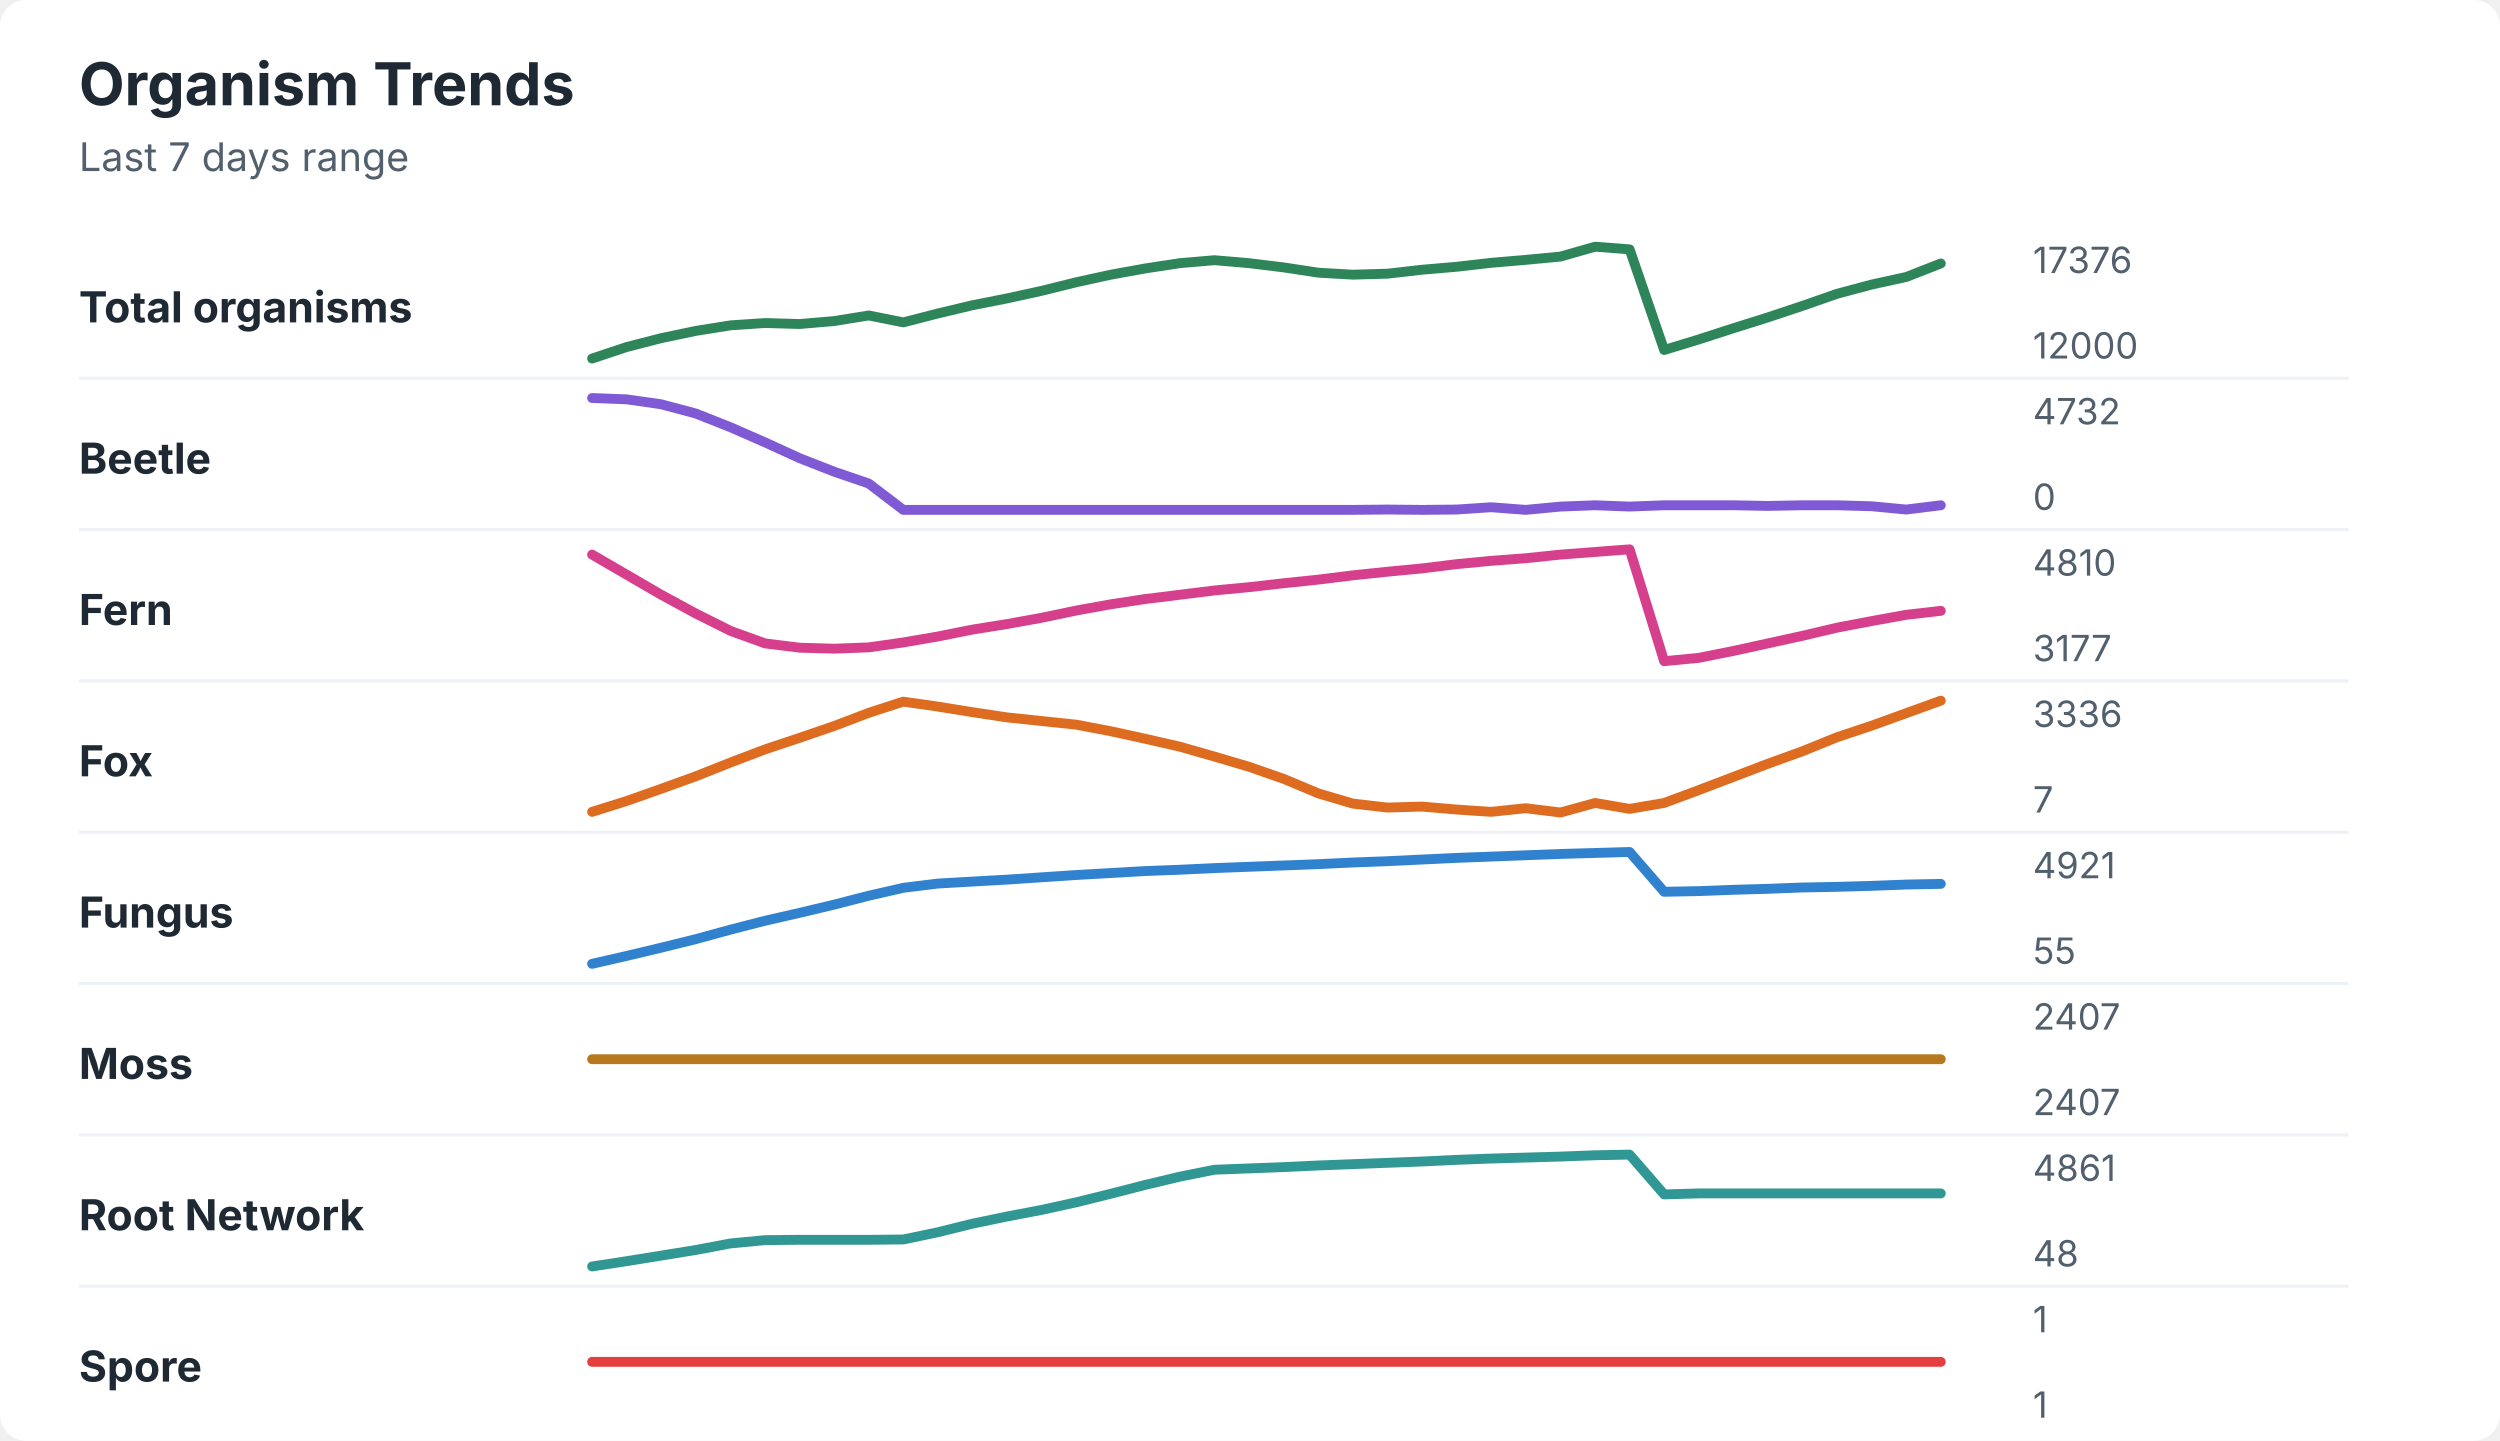
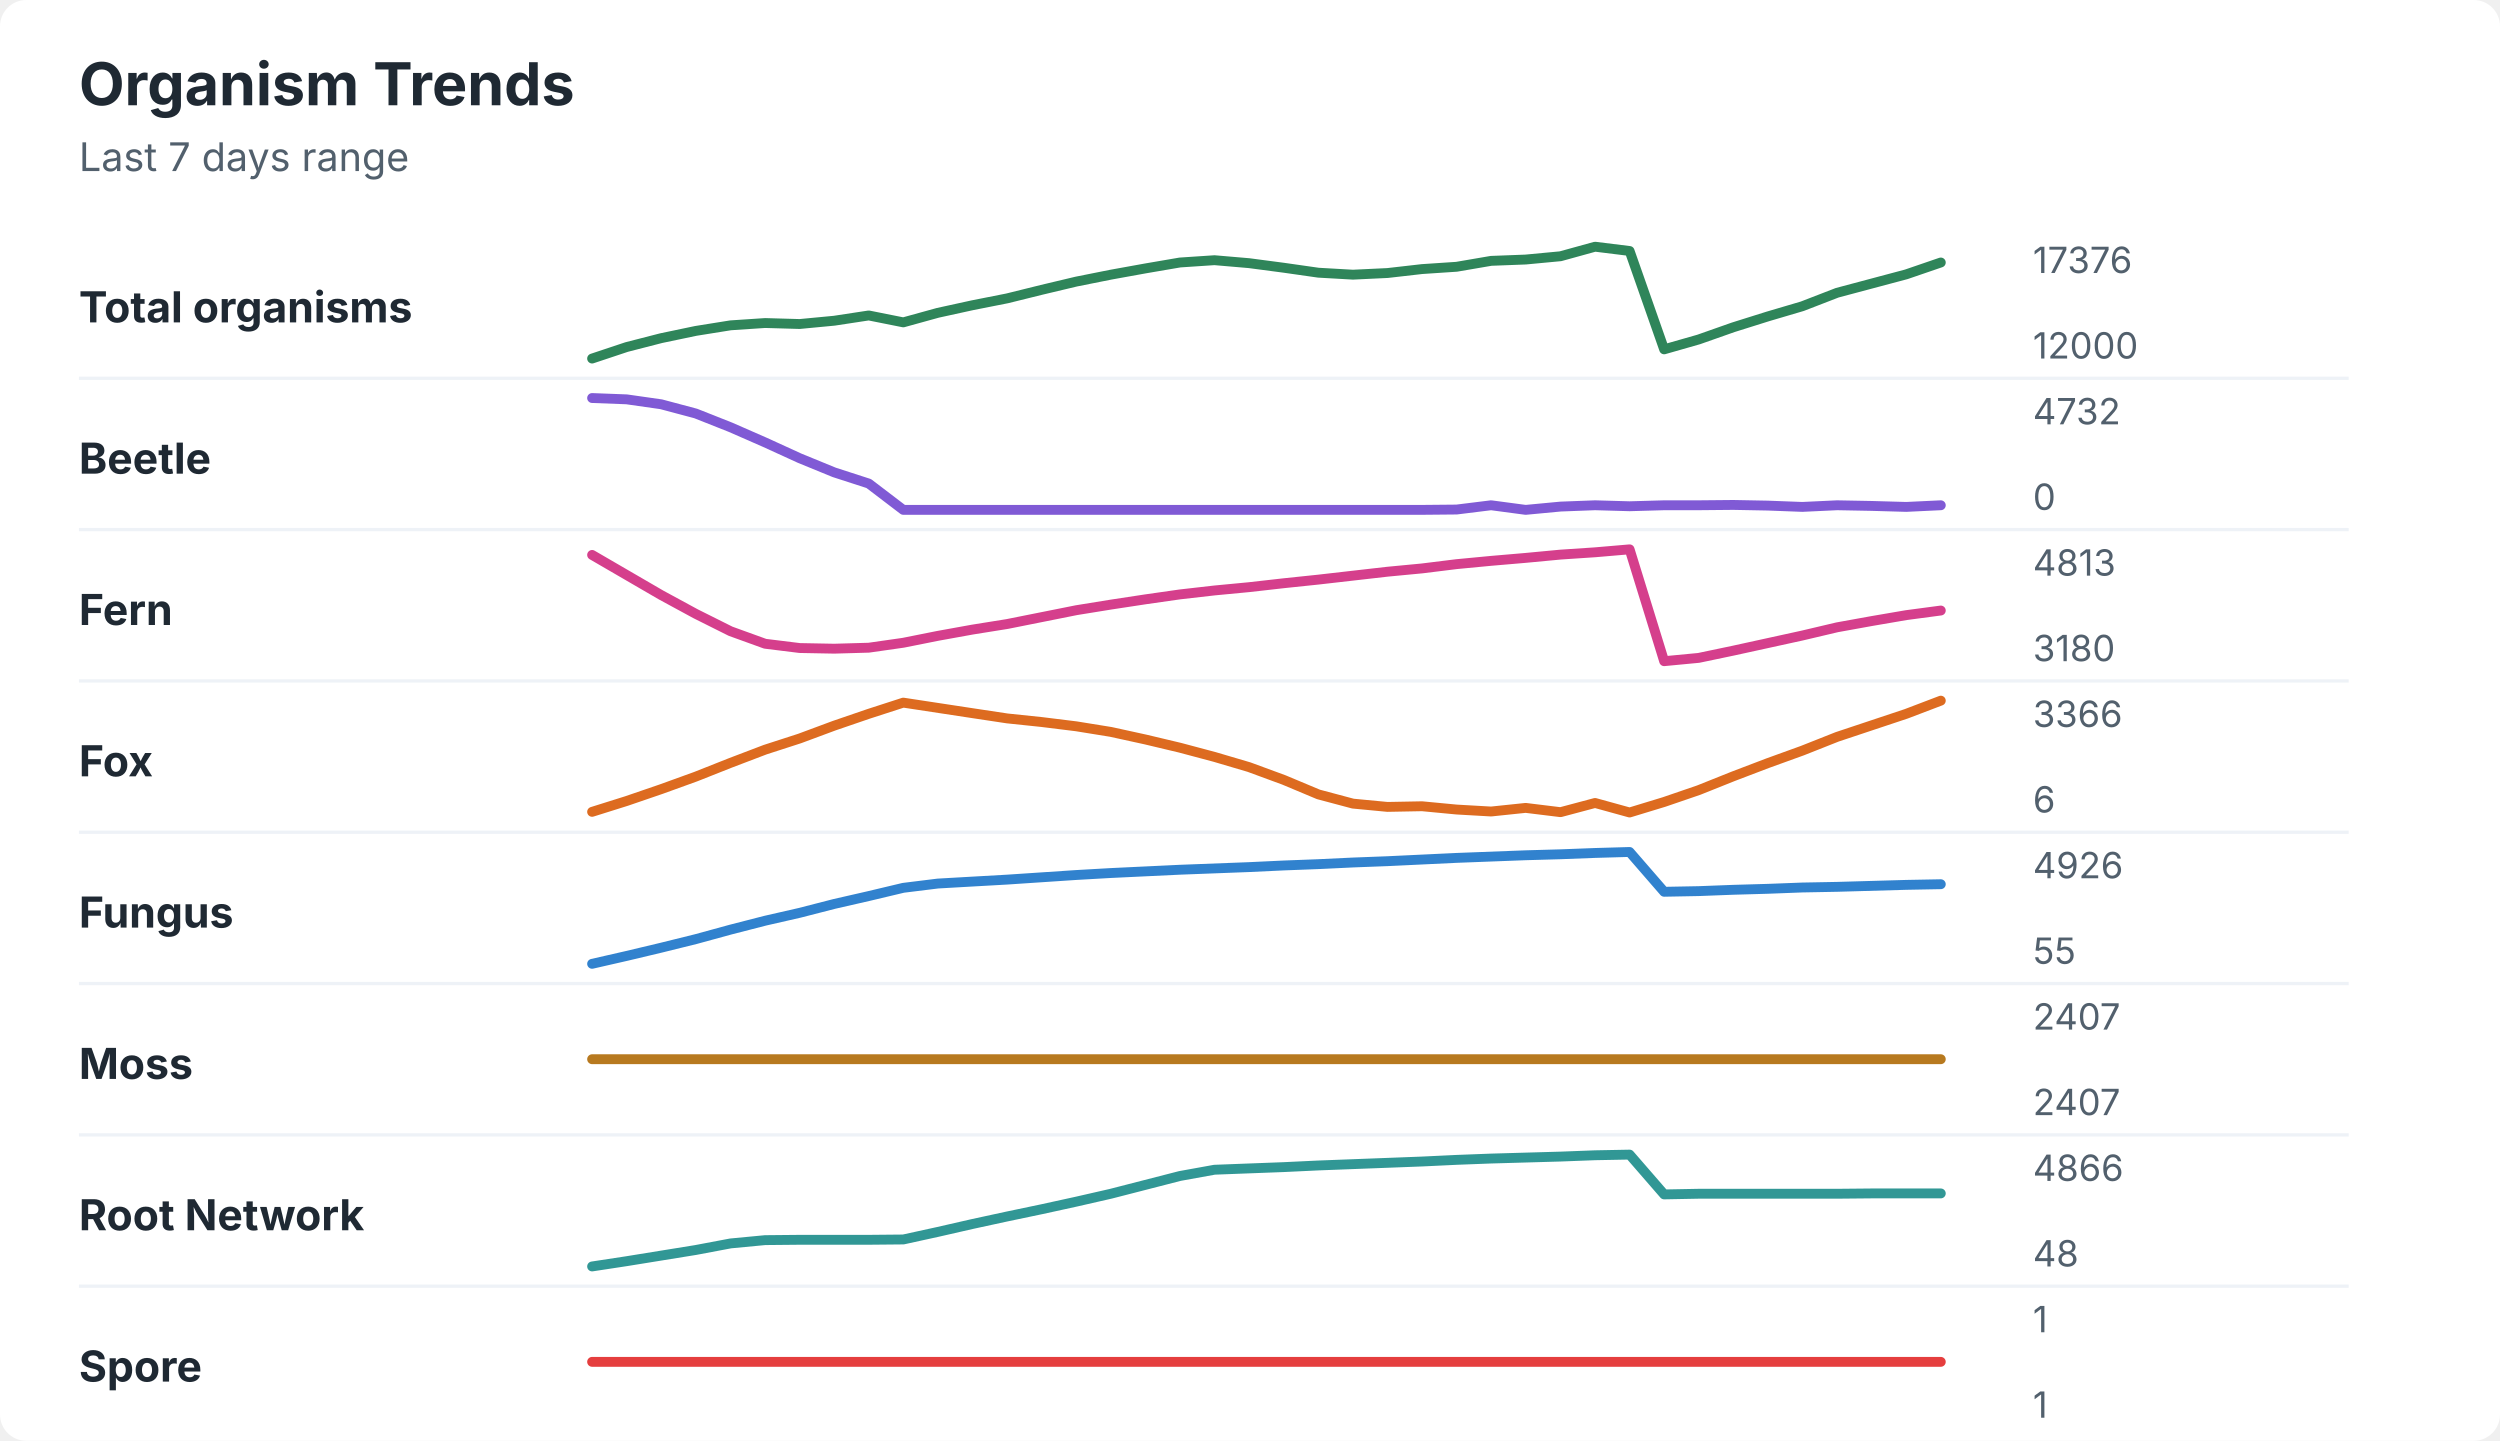
<svg xmlns="http://www.w3.org/2000/svg" width="760" height="438" viewBox="0 0 760 438" role="img" aria-labelledby="title desc">
  <rect width="760" height="438" rx="8" fill="#ffffff" />
  <style>
    text { font-family: -apple-system, BlinkMacSystemFont, "Segoe UI", sans-serif; }
    .title { font-size: 18px; font-weight: 700; fill: #1f2933; }
    .subtitle { font-size: 12px; fill: #52606d; }
    .label { font-size: 13px; font-weight: 650; fill: #1f2933; }
    .axis-value { font-size: 11px; fill: #52606d; }
    .separator { stroke: #eef2f7; stroke-width: 1; }
  </style>
  <text x="24" y="32" class="title">Organism Trends</text>
  <text x="24" y="52" class="subtitle">Last 7 days range</text>
  <text x="24" y="98" class="label">Total organisms</text>
-   <polyline points="180.0,109.0 190.5,105.5 201.0,102.8 211.5,100.6 222.1,98.9 232.6,98.2 243.1,98.5 253.6,97.6 264.1,95.9 274.6,98.0 285.1,95.3 295.6,92.8 306.2,90.7 316.7,88.4 327.2,85.8 337.7,83.5 348.2,81.6 358.7,80.0 369.2,79.1 379.7,80.0 390.3,81.3 400.8,82.9 411.3,83.5 421.8,83.2 432.3,82.0 442.8,81.1 453.3,79.9 463.8,79.0 474.4,78.0 484.9,75.0 495.4,75.8 505.9,106.4 516.4,103.2 526.9,99.8 537.4,96.5 547.9,93.0 558.5,89.3 569.0,86.5 579.5,84.2 590.0,80.1 " fill="none" stroke="#2f855a" stroke-width="3" stroke-linecap="round" stroke-linejoin="round" />
+   <polyline points="180.0,109.0 190.5,105.5 201.0,102.8 211.5,100.6 222.1,98.9 232.6,98.2 243.1,98.5 253.6,97.5 264.1,95.9 274.6,98.0 285.1,95.1 295.6,92.8 306.2,90.7 316.7,88.1 327.2,85.6 337.7,83.5 348.2,81.6 358.7,79.8 369.2,79.1 379.7,80.0 390.3,81.4 400.8,82.9 411.3,83.5 421.8,83.0 432.3,81.8 442.8,81.1 453.3,79.3 463.8,78.9 474.4,77.9 484.9,75.0 495.4,76.3 505.9,106.2 516.4,103.2 526.9,99.5 537.4,96.2 547.9,93.1 558.5,89.0 569.0,86.2 579.5,83.4 590.0,79.8 " fill="none" stroke="#2f855a" stroke-width="3" stroke-linecap="round" stroke-linejoin="round" />
  <text x="618" y="83" class="axis-value">17376</text>
  <text x="618" y="109" class="axis-value">12000</text>
  <line x1="24" y1="115.0" x2="714" y2="115.0" class="separator" />
  <text x="24" y="144" class="label">Beetle</text>
-   <polyline points="180.0,121.0 190.5,121.4 201.0,122.9 211.5,125.7 222.1,129.9 232.6,134.5 243.1,139.3 253.6,143.4 264.1,147.0 274.6,155.0 285.1,155.0 295.6,155.0 306.2,155.0 316.7,155.0 327.2,155.0 337.7,155.0 348.2,155.0 358.7,155.0 369.2,155.0 379.7,155.0 390.3,155.0 400.8,155.0 411.3,155.0 421.8,154.9 432.3,155.0 442.8,154.9 453.3,154.2 463.8,155.0 474.4,154.0 484.9,153.6 495.4,154.0 505.9,153.6 516.4,153.6 526.9,153.6 537.4,153.8 547.9,153.6 558.5,153.6 569.0,153.9 579.5,154.9 590.0,153.6 " fill="none" stroke="#805ad5" stroke-width="3" stroke-linecap="round" stroke-linejoin="round" />
+   <polyline points="180.0,121.0 190.5,121.4 201.0,122.9 211.5,125.7 222.1,129.9 232.6,134.5 243.1,139.3 253.6,143.6 264.1,147.0 274.6,155.0 285.1,155.0 295.6,155.0 306.2,155.0 316.7,155.0 327.2,155.0 337.7,155.0 348.2,155.0 358.7,155.0 369.2,155.0 379.7,155.0 390.3,155.0 400.8,155.0 411.3,155.0 421.8,155.0 432.3,155.0 442.8,154.9 453.3,153.6 463.8,155.0 474.4,154.0 484.9,153.6 495.4,153.9 505.9,153.6 516.4,153.6 526.9,153.5 537.4,153.7 547.9,154.1 558.5,153.6 569.0,153.8 579.5,154.1 590.0,153.6 " fill="none" stroke="#805ad5" stroke-width="3" stroke-linecap="round" stroke-linejoin="round" />
  <text x="618" y="129" class="axis-value">4732</text>
  <text x="618" y="155" class="axis-value">0</text>
  <line x1="24" y1="161.0" x2="714" y2="161.0" class="separator" />
  <text x="24" y="190" class="label">Fern</text>
-   <polyline points="180.0,168.6 190.5,174.7 201.0,180.8 211.5,186.5 222.1,191.8 232.6,195.6 243.1,196.9 253.6,197.2 264.1,196.8 274.6,195.3 285.1,193.5 295.6,191.4 306.2,189.7 316.7,187.8 327.2,185.6 337.7,183.7 348.2,182.1 358.7,180.8 369.2,179.5 379.7,178.5 390.3,177.3 400.8,176.2 411.3,174.9 421.8,173.8 432.3,172.8 442.8,171.5 453.3,170.5 463.8,169.7 474.4,168.6 484.9,167.8 495.4,167.0 505.9,201.0 516.4,200.0 526.9,197.9 537.4,195.6 547.9,193.3 558.5,190.8 569.0,188.8 579.5,186.9 590.0,185.7 " fill="none" stroke="#d53f8c" stroke-width="3" stroke-linecap="round" stroke-linejoin="round" />
-   <text x="618" y="175" class="axis-value">4810</text>
-   <text x="618" y="201" class="axis-value">3177</text>
+   <polyline points="180.0,168.7 190.5,174.8 201.0,180.9 211.5,186.6 222.1,191.9 232.6,195.7 243.1,197.0 253.6,197.2 264.1,196.9 274.6,195.4 285.1,193.3 295.6,191.4 306.2,189.7 316.7,187.6 327.2,185.5 337.7,183.8 348.2,182.2 358.7,180.7 369.2,179.5 379.7,178.5 390.3,177.3 400.8,176.2 411.3,175.0 421.8,173.8 432.3,172.8 442.8,171.5 453.3,170.5 463.8,169.6 474.4,168.6 484.9,167.9 495.4,167.0 505.9,201.0 516.4,200.0 526.9,197.8 537.4,195.5 547.9,193.2 558.5,190.7 569.0,188.8 579.5,187.0 590.0,185.6 " fill="none" stroke="#d53f8c" stroke-width="3" stroke-linecap="round" stroke-linejoin="round" />
+   <text x="618" y="175" class="axis-value">4813</text>
+   <text x="618" y="201" class="axis-value">3180</text>
  <line x1="24" y1="207.0" x2="714" y2="207.0" class="separator" />
  <text x="24" y="236" class="label">Fox</text>
-   <polyline points="180.0,246.8 190.5,243.5 201.0,239.8 211.5,236.0 222.1,231.8 232.6,227.8 243.1,224.3 253.6,220.7 264.1,216.7 274.6,213.3 285.1,214.8 295.6,216.5 306.2,218.1 316.7,219.2 327.2,220.3 337.7,222.3 348.2,224.6 358.7,227.0 369.2,230.0 379.7,233.1 390.3,236.8 400.8,241.2 411.3,244.3 421.8,245.5 432.3,245.2 442.8,246.1 453.3,246.8 463.8,245.7 474.4,247.0 484.9,244.1 495.4,245.9 505.9,244.1 516.4,240.2 526.9,236.2 537.4,232.2 547.9,228.4 558.5,224.1 569.0,220.6 579.5,216.8 590.0,213.0 " fill="none" stroke="#dd6b20" stroke-width="3" stroke-linecap="round" stroke-linejoin="round" />
-   <text x="618" y="221" class="axis-value">3336</text>
-   <text x="618" y="247" class="axis-value">7</text>
+   <polyline points="180.0,246.8 190.5,243.5 201.0,239.9 211.5,236.1 222.1,231.9 232.6,227.9 243.1,224.5 253.6,220.6 264.1,217.0 274.6,213.6 285.1,215.2 295.6,216.8 306.2,218.4 316.7,219.5 327.2,220.8 337.7,222.5 348.2,224.8 358.7,227.3 369.2,230.1 379.7,233.2 390.3,237.1 400.8,241.5 411.3,244.3 421.8,245.3 432.3,245.1 442.8,246.1 453.3,246.7 463.8,245.6 474.4,246.9 484.9,244.1 495.4,247.0 505.9,243.8 516.4,240.2 526.9,236.0 537.4,232.0 547.9,228.2 558.5,224.0 569.0,220.5 579.5,217.0 590.0,213.0 " fill="none" stroke="#dd6b20" stroke-width="3" stroke-linecap="round" stroke-linejoin="round" />
+   <text x="618" y="221" class="axis-value">3366</text>
+   <text x="618" y="247" class="axis-value">6</text>
  <line x1="24" y1="253.0" x2="714" y2="253.0" class="separator" />
  <text x="24" y="282" class="label">Fungus</text>
-   <polyline points="180.0,293.0 190.5,290.6 201.0,288.1 211.5,285.5 222.1,282.6 232.6,279.9 243.1,277.5 253.6,275.0 264.1,272.3 274.6,269.9 285.1,268.6 295.6,268.0 306.2,267.4 316.7,266.7 327.2,266.0 337.7,265.4 348.2,264.8 358.7,264.4 369.2,263.9 379.7,263.5 390.3,263.1 400.8,262.7 411.3,262.2 421.8,261.8 432.3,261.3 442.8,260.8 453.3,260.4 463.8,260.0 474.4,259.6 484.9,259.3 495.4,259.0 505.9,271.1 516.4,270.9 526.9,270.5 537.4,270.2 547.9,269.8 558.5,269.6 569.0,269.3 579.5,268.9 590.0,268.7 " fill="none" stroke="#3182ce" stroke-width="3" stroke-linecap="round" stroke-linejoin="round" />
-   <text x="618" y="267" class="axis-value">4921</text>
+   <polyline points="180.0,293.0 190.5,290.6 201.0,288.1 211.5,285.5 222.1,282.6 232.6,279.9 243.1,277.5 253.6,274.8 264.1,272.4 274.6,269.9 285.1,268.6 295.6,268.0 306.2,267.4 316.7,266.7 327.2,266.0 337.7,265.4 348.2,264.9 358.7,264.4 369.2,264.0 379.7,263.6 390.3,263.1 400.8,262.7 411.3,262.2 421.8,261.8 432.3,261.3 442.8,260.8 453.3,260.4 463.8,260.0 474.4,259.7 484.9,259.3 495.4,259.0 505.9,271.1 516.4,270.9 526.9,270.5 537.4,270.2 547.9,269.8 558.5,269.6 569.0,269.3 579.5,269.0 590.0,268.8 " fill="none" stroke="#3182ce" stroke-width="3" stroke-linecap="round" stroke-linejoin="round" />
+   <text x="618" y="267" class="axis-value">4926</text>
  <text x="618" y="293" class="axis-value">55</text>
  <line x1="24" y1="299.0" x2="714" y2="299.0" class="separator" />
  <text x="24" y="328" class="label">Moss</text>
  <polyline points="180.0,322.0 190.5,322.0 201.0,322.0 211.5,322.0 222.1,322.0 232.6,322.0 243.1,322.0 253.6,322.0 264.1,322.0 274.6,322.0 285.1,322.0 295.6,322.0 306.2,322.0 316.7,322.0 327.2,322.0 337.7,322.0 348.2,322.0 358.7,322.0 369.2,322.0 379.7,322.0 390.3,322.0 400.8,322.0 411.3,322.0 421.8,322.0 432.3,322.0 442.8,322.0 453.3,322.0 463.8,322.0 474.4,322.0 484.9,322.0 495.4,322.0 505.9,322.0 516.4,322.0 526.9,322.0 537.4,322.0 547.9,322.0 558.5,322.0 569.0,322.0 579.5,322.0 590.0,322.0 " fill="none" stroke="#b7791f" stroke-width="3" stroke-linecap="round" stroke-linejoin="round" />
  <text x="618" y="313" class="axis-value">2407</text>
  <text x="618" y="339" class="axis-value">2407</text>
  <line x1="24" y1="345.0" x2="714" y2="345.0" class="separator" />
  <text x="24" y="374" class="label">Root Network</text>
-   <polyline points="180.0,385.0 190.5,383.4 201.0,381.7 211.5,380.0 222.1,378.0 232.6,377.0 243.1,376.9 253.6,376.9 264.1,376.9 274.6,376.8 285.1,374.6 295.6,372.0 306.2,369.8 316.7,367.8 327.2,365.5 337.7,362.9 348.2,360.2 358.7,357.7 369.2,355.6 379.7,355.2 390.3,354.8 400.8,354.3 411.3,353.9 421.8,353.5 432.3,353.1 442.8,352.6 453.3,352.2 463.8,351.9 474.4,351.6 484.9,351.2 495.4,351.0 505.9,363.1 516.4,362.8 526.9,362.8 537.4,362.8 547.9,362.8 558.5,362.8 569.0,362.8 579.5,362.8 590.0,362.8 " fill="none" stroke="#319795" stroke-width="3" stroke-linecap="round" stroke-linejoin="round" />
-   <text x="618" y="359" class="axis-value">4861</text>
+   <polyline points="180.0,385.0 190.5,383.4 201.0,381.7 211.5,380.0 222.1,378.0 232.6,377.0 243.1,376.9 253.6,376.9 264.1,376.9 274.6,376.8 285.1,374.5 295.6,372.1 306.2,369.8 316.7,367.6 327.2,365.3 337.7,362.9 348.2,360.2 358.7,357.5 369.2,355.6 379.7,355.2 390.3,354.8 400.8,354.3 411.3,353.9 421.8,353.5 432.3,353.1 442.8,352.6 453.3,352.2 463.8,351.9 474.4,351.6 484.9,351.2 495.4,351.0 505.9,363.1 516.4,362.9 526.9,362.9 537.4,362.9 547.9,362.9 558.5,362.9 569.0,362.8 579.5,362.8 590.0,362.8 " fill="none" stroke="#319795" stroke-width="3" stroke-linecap="round" stroke-linejoin="round" />
+   <text x="618" y="359" class="axis-value">4866</text>
  <text x="618" y="385" class="axis-value">48</text>
  <line x1="24" y1="391.0" x2="714" y2="391.0" class="separator" />
  <text x="24" y="420" class="label">Spore</text>
  <polyline points="180.0,414.0 190.5,414.0 201.0,414.0 211.5,414.0 222.1,414.0 232.6,414.0 243.1,414.0 253.6,414.0 264.1,414.0 274.6,414.0 285.1,414.0 295.6,414.0 306.2,414.0 316.7,414.0 327.2,414.0 337.7,414.0 348.2,414.0 358.7,414.0 369.2,414.0 379.7,414.0 390.3,414.0 400.8,414.0 411.3,414.0 421.8,414.0 432.3,414.0 442.8,414.0 453.3,414.0 463.8,414.0 474.4,414.0 484.9,414.0 495.4,414.0 505.9,414.0 516.4,414.0 526.9,414.0 537.4,414.0 547.9,414.0 558.5,414.0 569.0,414.0 579.5,414.0 590.0,414.0 " fill="none" stroke="#e53e3e" stroke-width="3" stroke-linecap="round" stroke-linejoin="round" />
  <text x="618" y="405" class="axis-value">1</text>
  <text x="618" y="431" class="axis-value">1</text>
</svg>
